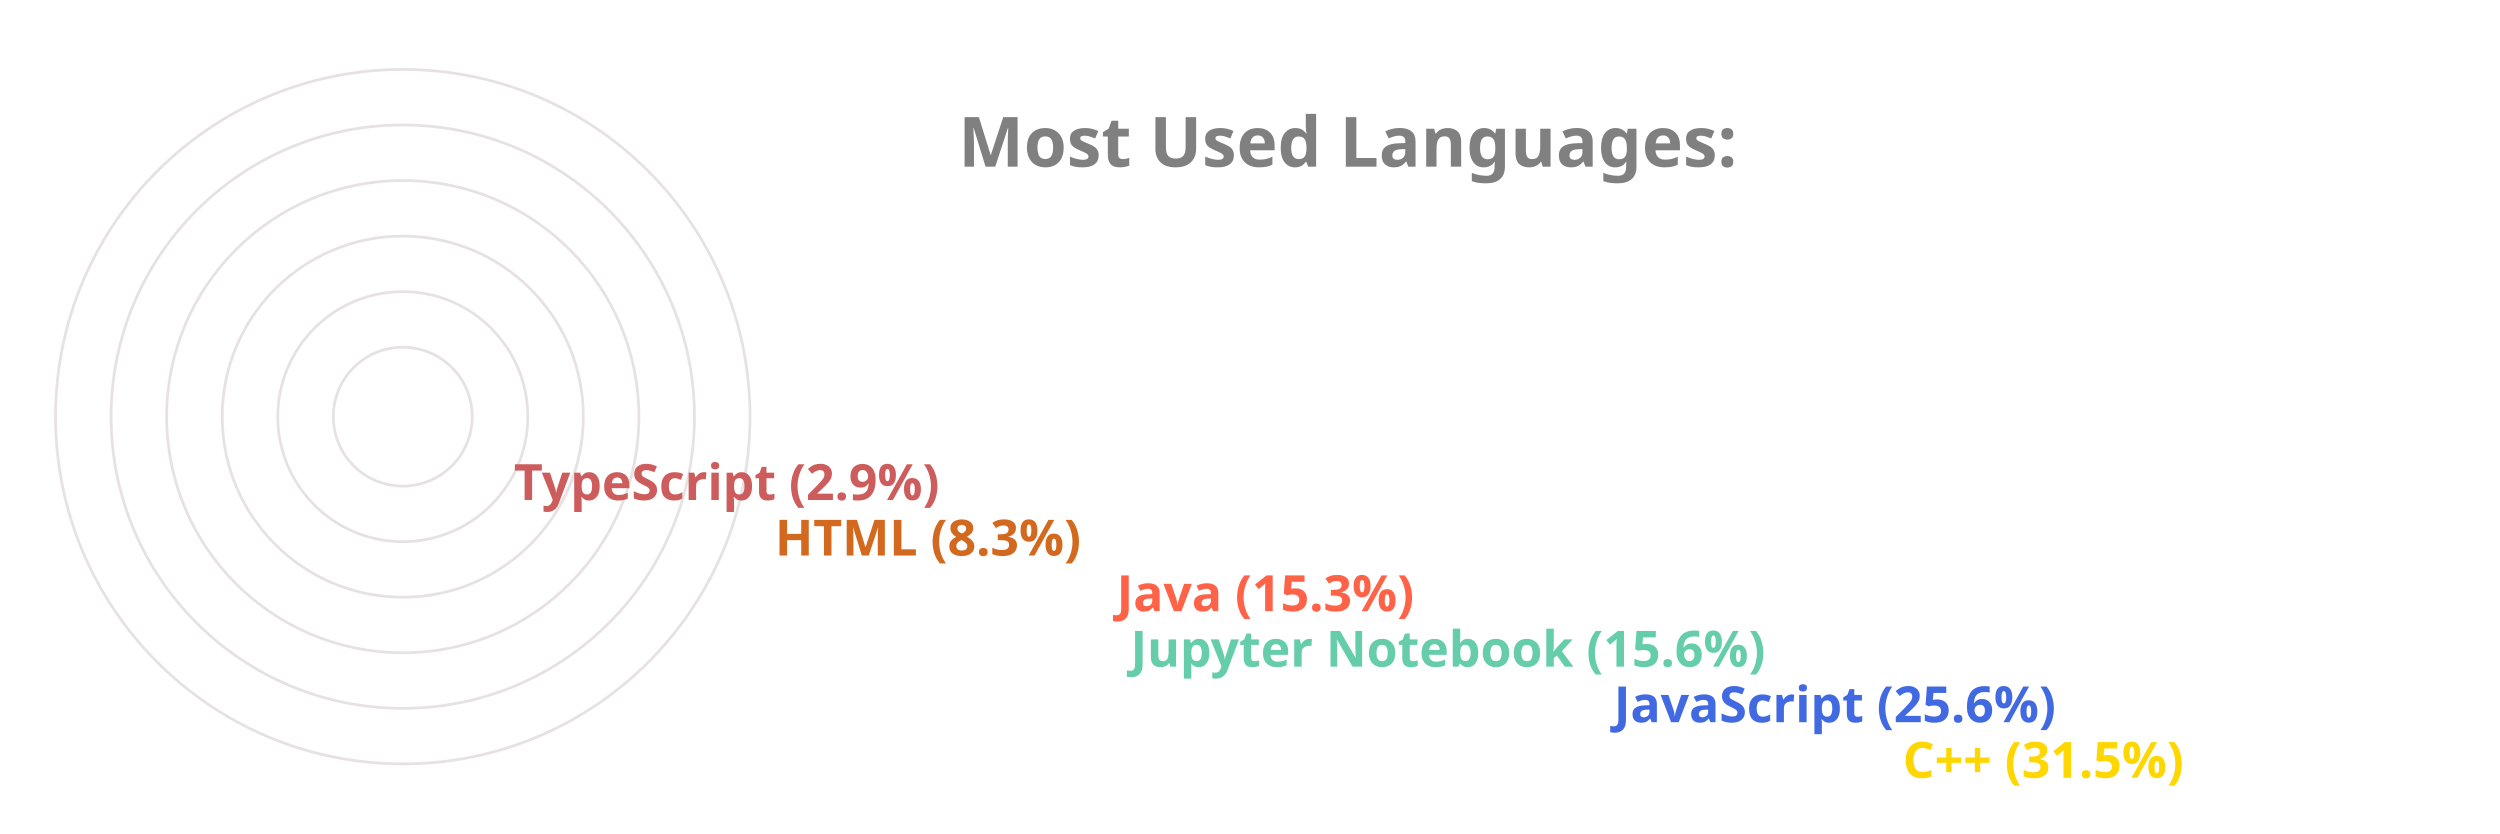
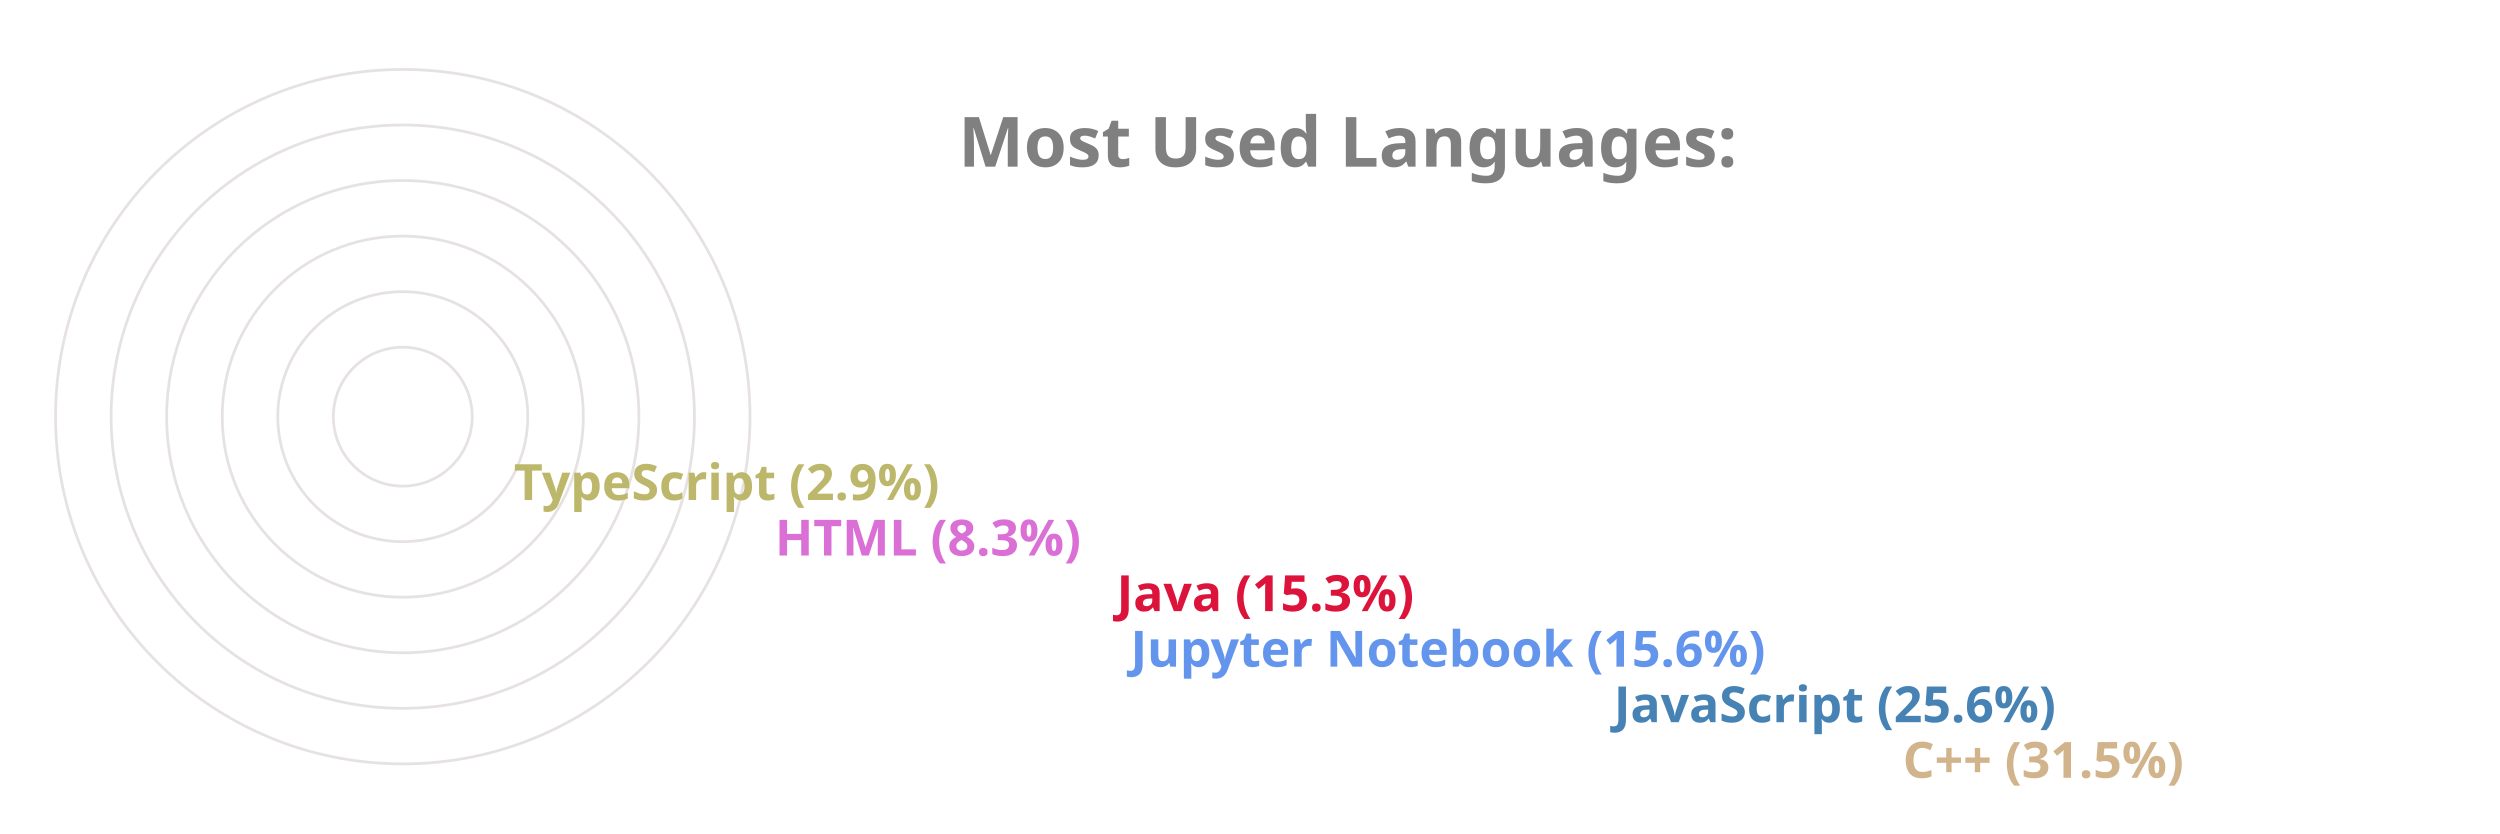
<svg xmlns="http://www.w3.org/2000/svg" viewBox="0 0 650 300" height="200px" width="600px">
  <style>
		.label {
			font: bold 25px sans-serif;
			color: #404040;
			-webkit-text-stroke: 1px white;
	  	}
		.name {
			font: bold 18px sans-serif;
			color: #404040;
	  	}

		.line {
			stroke-dasharray: 1000;
			stroke-dashoffset: 1000;
			animation: dash 3.5s ease-in-out forwards;	
			animation-iteration-count: infinite;
			animation-direction: alternate-reverse;
		}

		.path {
			stroke-dasharray: 1000;
			stroke-dashoffset: 1000;
			animation: dash 3.5s ease-in-out forwards;	
			animation-iteration-count: infinite;
			animation-direction: alternate-reverse;
		}
		  
		@keyframes dash {
			to {
				stroke-dashoffset: 0;
			}
		}

	</style>
  <g stroke="#E6E2E1" fill="none" stroke-width="1">
    <circle cx="20" cy="150" r="125" />
    <circle cx="20" cy="150" r="105" />
    <circle cx="20" cy="150" r="85" />
    <circle cx="20" cy="150" r="65" />
    <circle cx="20" cy="150" r="45" />
    <circle cx="20" cy="150" r="25" />
  </g>
  <g fill="none" stroke-width="20" class="line">
-     <line x2="550" y2="275" x1="20" y1="275" stroke="Gold" />
-     <line x2="446" y2="255" x1="20" y1="255" stroke="RoyalBlue" />
-     <line x2="272" y2="235" x1="20" y1="235" stroke="MediumAquaMarine" />
-     <line x2="267" y2="215" x1="20" y1="215" stroke="Tomato" />
-     <line x2="144" y2="195" x1="20" y1="195" stroke="Chocolate" />
-     <line x2="50" y2="175" x1="20" y1="175" stroke="IndianRed" />
+     <line x2="550" y2="275" x1="20" y1="275" stroke="Tan" />
+     <line x2="446" y2="255" x1="20" y1="255" stroke="SteelBlue" />
+     <line x2="272" y2="235" x1="20" y1="235" stroke="CornflowerBlue" />
+     <line x2="267" y2="215" x1="20" y1="215" stroke="Crimson" />
+     <line x2="144" y2="195" x1="20" y1="195" stroke="Orchid" />
+     <line x2="50" y2="175" x1="20" y1="175" stroke="DarkKhaki" />
  </g>
  <g fill="none" stroke-width="20" stroke-linecap="round" class="path">
-     <path d="M 20 275 A 125 125 45 0 1 -86 83" stroke="Gold" />
-     <path d="M 20 255 A 105 105 45 0 1 -74 103" stroke="RoyalBlue" />
-     <path d="M 20 235 A 85 85 45 0 1 -61 126" stroke="MediumAquaMarine" />
-     <path d="M 20 215 A 65 65 45 0 1 -42 133" stroke="Tomato" />
-     <path d="M 20 195 A 45 45 45 0 1 -24 143" stroke="Chocolate" />
-     <path d="M 20 175 A 25 25 45 0 1 -4 148" stroke="IndianRed" />
+     <path d="M 20 275 A 125 125 45 0 1 -86 83" stroke="Tan" />
+     <path d="M 20 255 A 105 105 45 0 1 -74 103" stroke="SteelBlue" />
+     <path d="M 20 235 A 85 85 45 0 1 -61 126" stroke="CornflowerBlue" />
+     <path d="M 20 215 A 65 65 45 0 1 -42 133" stroke="Crimson" />
+     <path d="M 20 195 A 45 45 45 0 1 -24 143" stroke="Orchid" />
+     <path d="M 20 175 A 25 25 45 0 1 -4 148" stroke="DarkKhaki" />
  </g>
  <g class="name">
-     <text x="560" y="280" fill="Gold">C++ (31.5%)</text>
-     <text x="456" y="260" fill="RoyalBlue">JavaScript (25.6%)</text>
-     <text x="282" y="240" fill="MediumAquaMarine">Jupyter Notebook (15.6%)</text>
-     <text x="277" y="220" fill="Tomato">Java (15.3%)</text>
-     <text x="154" y="200" fill="Chocolate">HTML (8.3%)</text>
-     <text x="60" y="180" fill="IndianRed">TypeScript (2.9%)</text>
+     <text x="560" y="280" fill="Tan">C++ (31.5%)</text>
+     <text x="456" y="260" fill="SteelBlue">JavaScript (25.6%)</text>
+     <text x="282" y="240" fill="CornflowerBlue">Jupyter Notebook (15.6%)</text>
+     <text x="277" y="220" fill="Crimson">Java (15.3%)</text>
+     <text x="154" y="200" fill="Orchid">HTML (8.3%)</text>
+     <text x="60" y="180" fill="DarkKhaki">TypeScript (2.9%)</text>
  </g>
  <g class="label">
    <text x="220" y="60" fill="grey">Most Used Languages:</text>
  </g>
</svg>
